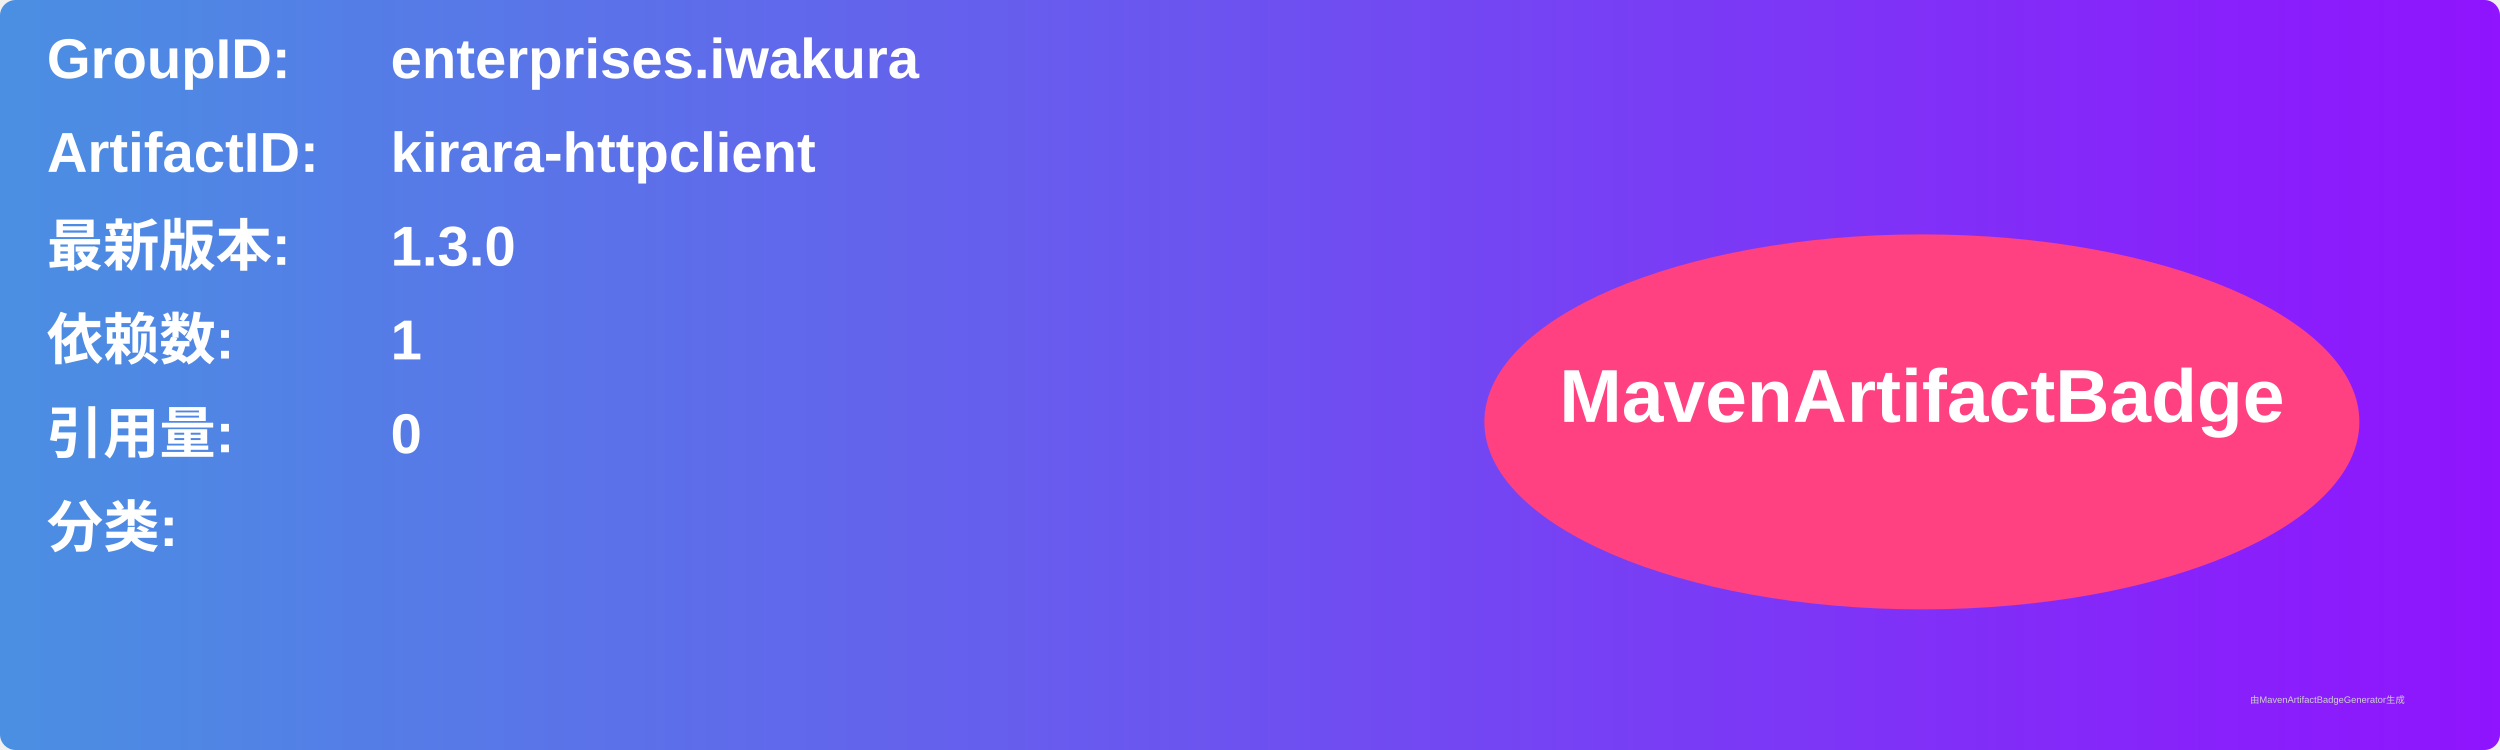
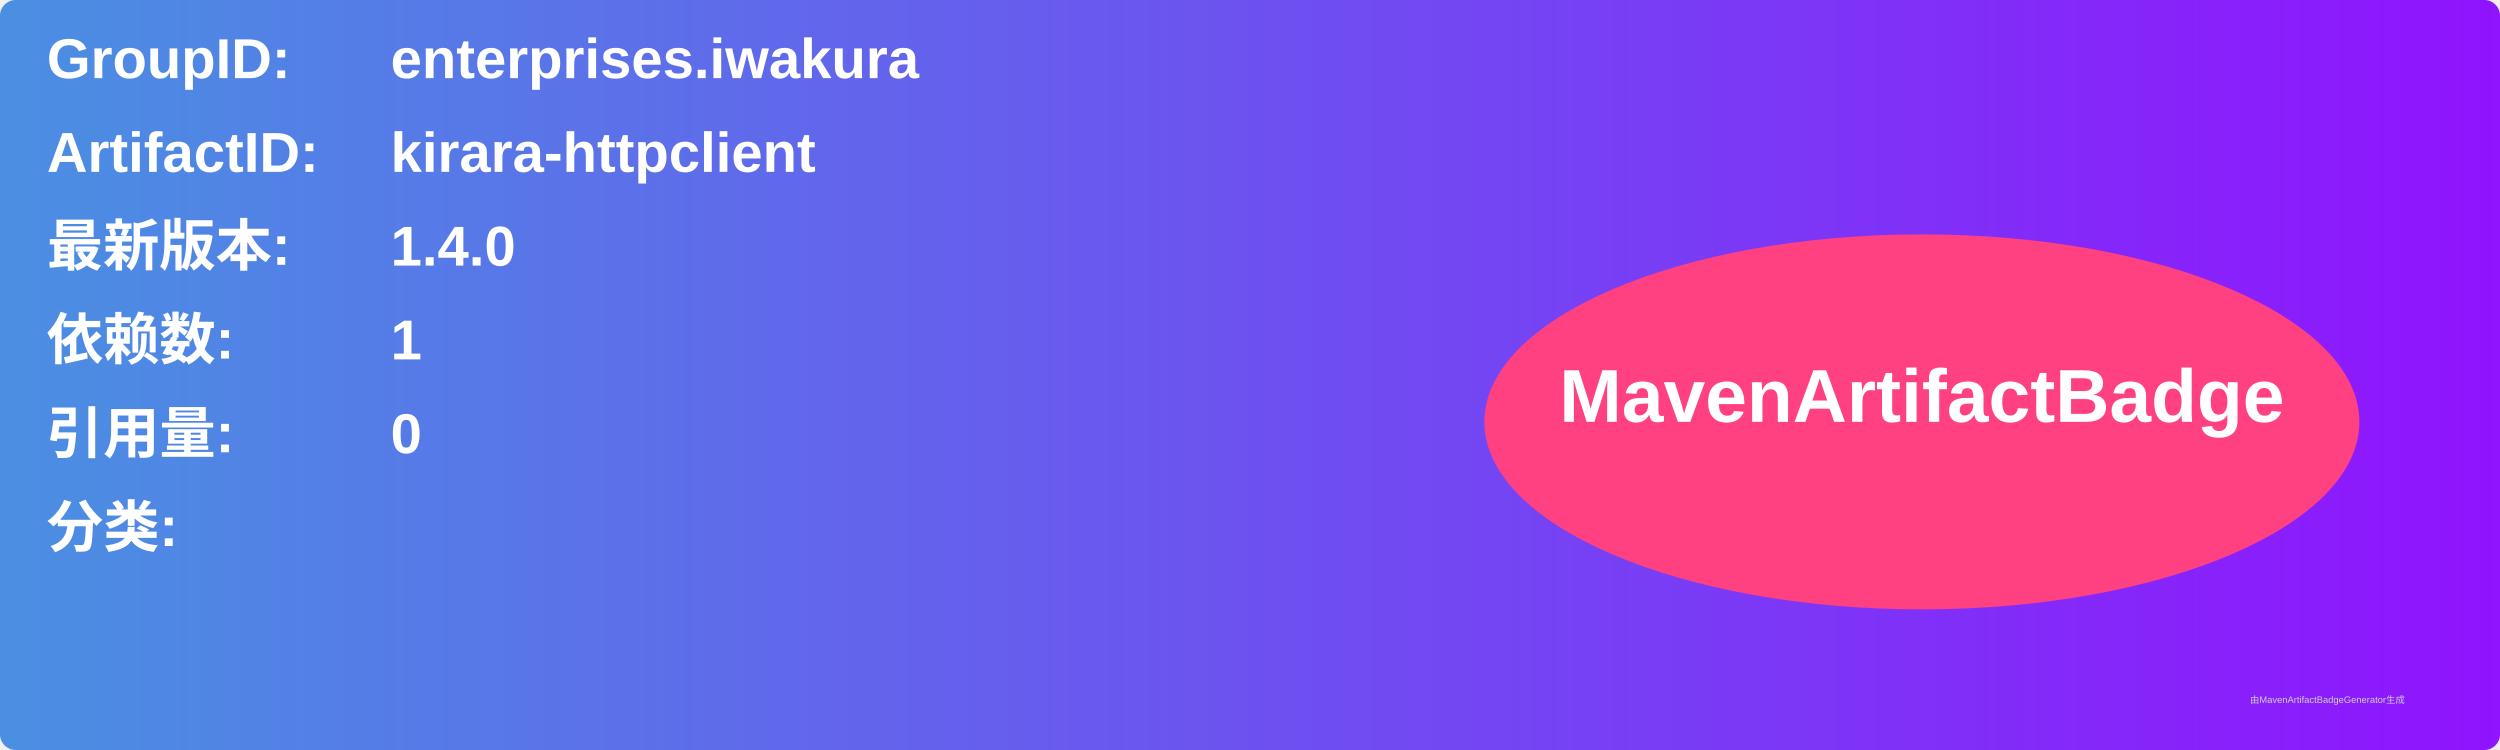
<svg xmlns="http://www.w3.org/2000/svg" width="800" height="240" viewBox="0 0 800 240">
  <linearGradient id="grad" x1="0%" y1="0%" x2="100%" y2="0%">
    <stop offset="0%" stop-color="#4a90e2" />
    <stop offset="100%" stop-color="#9013fe" />
  </linearGradient>
  <rect width="100%" height="100%" rx="5" ry="5" fill="url(#grad)" />
  <g transform="translate(15, 15)">
    <text x="0" y="10" font-family="Arial" font-size="18" fill="white" font-weight="bold" width="260">GroupID:</text>
    <text x="110" y="10" font-family="Arial" font-size="18" fill="white" font-weight="bold" width="460">enterprises.iwakura</text>
    <text x="0" y="40" font-family="Arial" font-size="18" fill="white" font-weight="bold" width="260">ArtifactID:</text>
    <text x="110" y="40" font-family="Arial" font-size="18" fill="white" font-weight="bold" width="460">kirara-httpclient</text>
    <text x="0" y="70" font-family="Arial" font-size="18" fill="white" font-weight="bold">最新版本:</text>
    <text x="110" y="70" font-family="Arial" font-size="18" fill="white" font-weight="bold">
-       <tspan font-weight="bold">1.3.0</tspan>
+       <tspan font-weight="bold">1.4.0</tspan>
    </text>
    <text x="0" y="100" font-family="Arial" font-size="18" fill="white" font-weight="bold">依赖数: </text>
    <text x="110" y="100" font-family="Arial" font-size="18" fill="white">
      <tspan font-weight="bold">1</tspan>
    </text>
    <text x="0" y="130" font-family="Arial" font-size="18" fill="white" font-weight="bold">引用量: </text>
    <text x="110" y="130" font-family="Arial" font-size="18" fill="white">
      <tspan font-weight="bold">0</tspan>
    </text>
    <text x="0" y="160" font-family="Arial" font-size="18" fill="white" font-weight="bold">分类:</text>
    <text x="10" y="190" font-family="Arial" font-size="10" fill="white">
      <tspan font-weight="bold" />
    </text>
    <ellipse cx="600" cy="120" rx="140" ry="60" fill="#ff4081" />
    <text x="600" y="120" text-anchor="middle" font-family="Arial" font-size="24" fill="white" font-weight="bold">MavenArtifactBadge</text>
  </g>
  <text x="720" y="225" font-family="Arial" font-size="3" fill="#d0d0d0">由MavenArtifactBadgeGenerator生成</text>
</svg>
